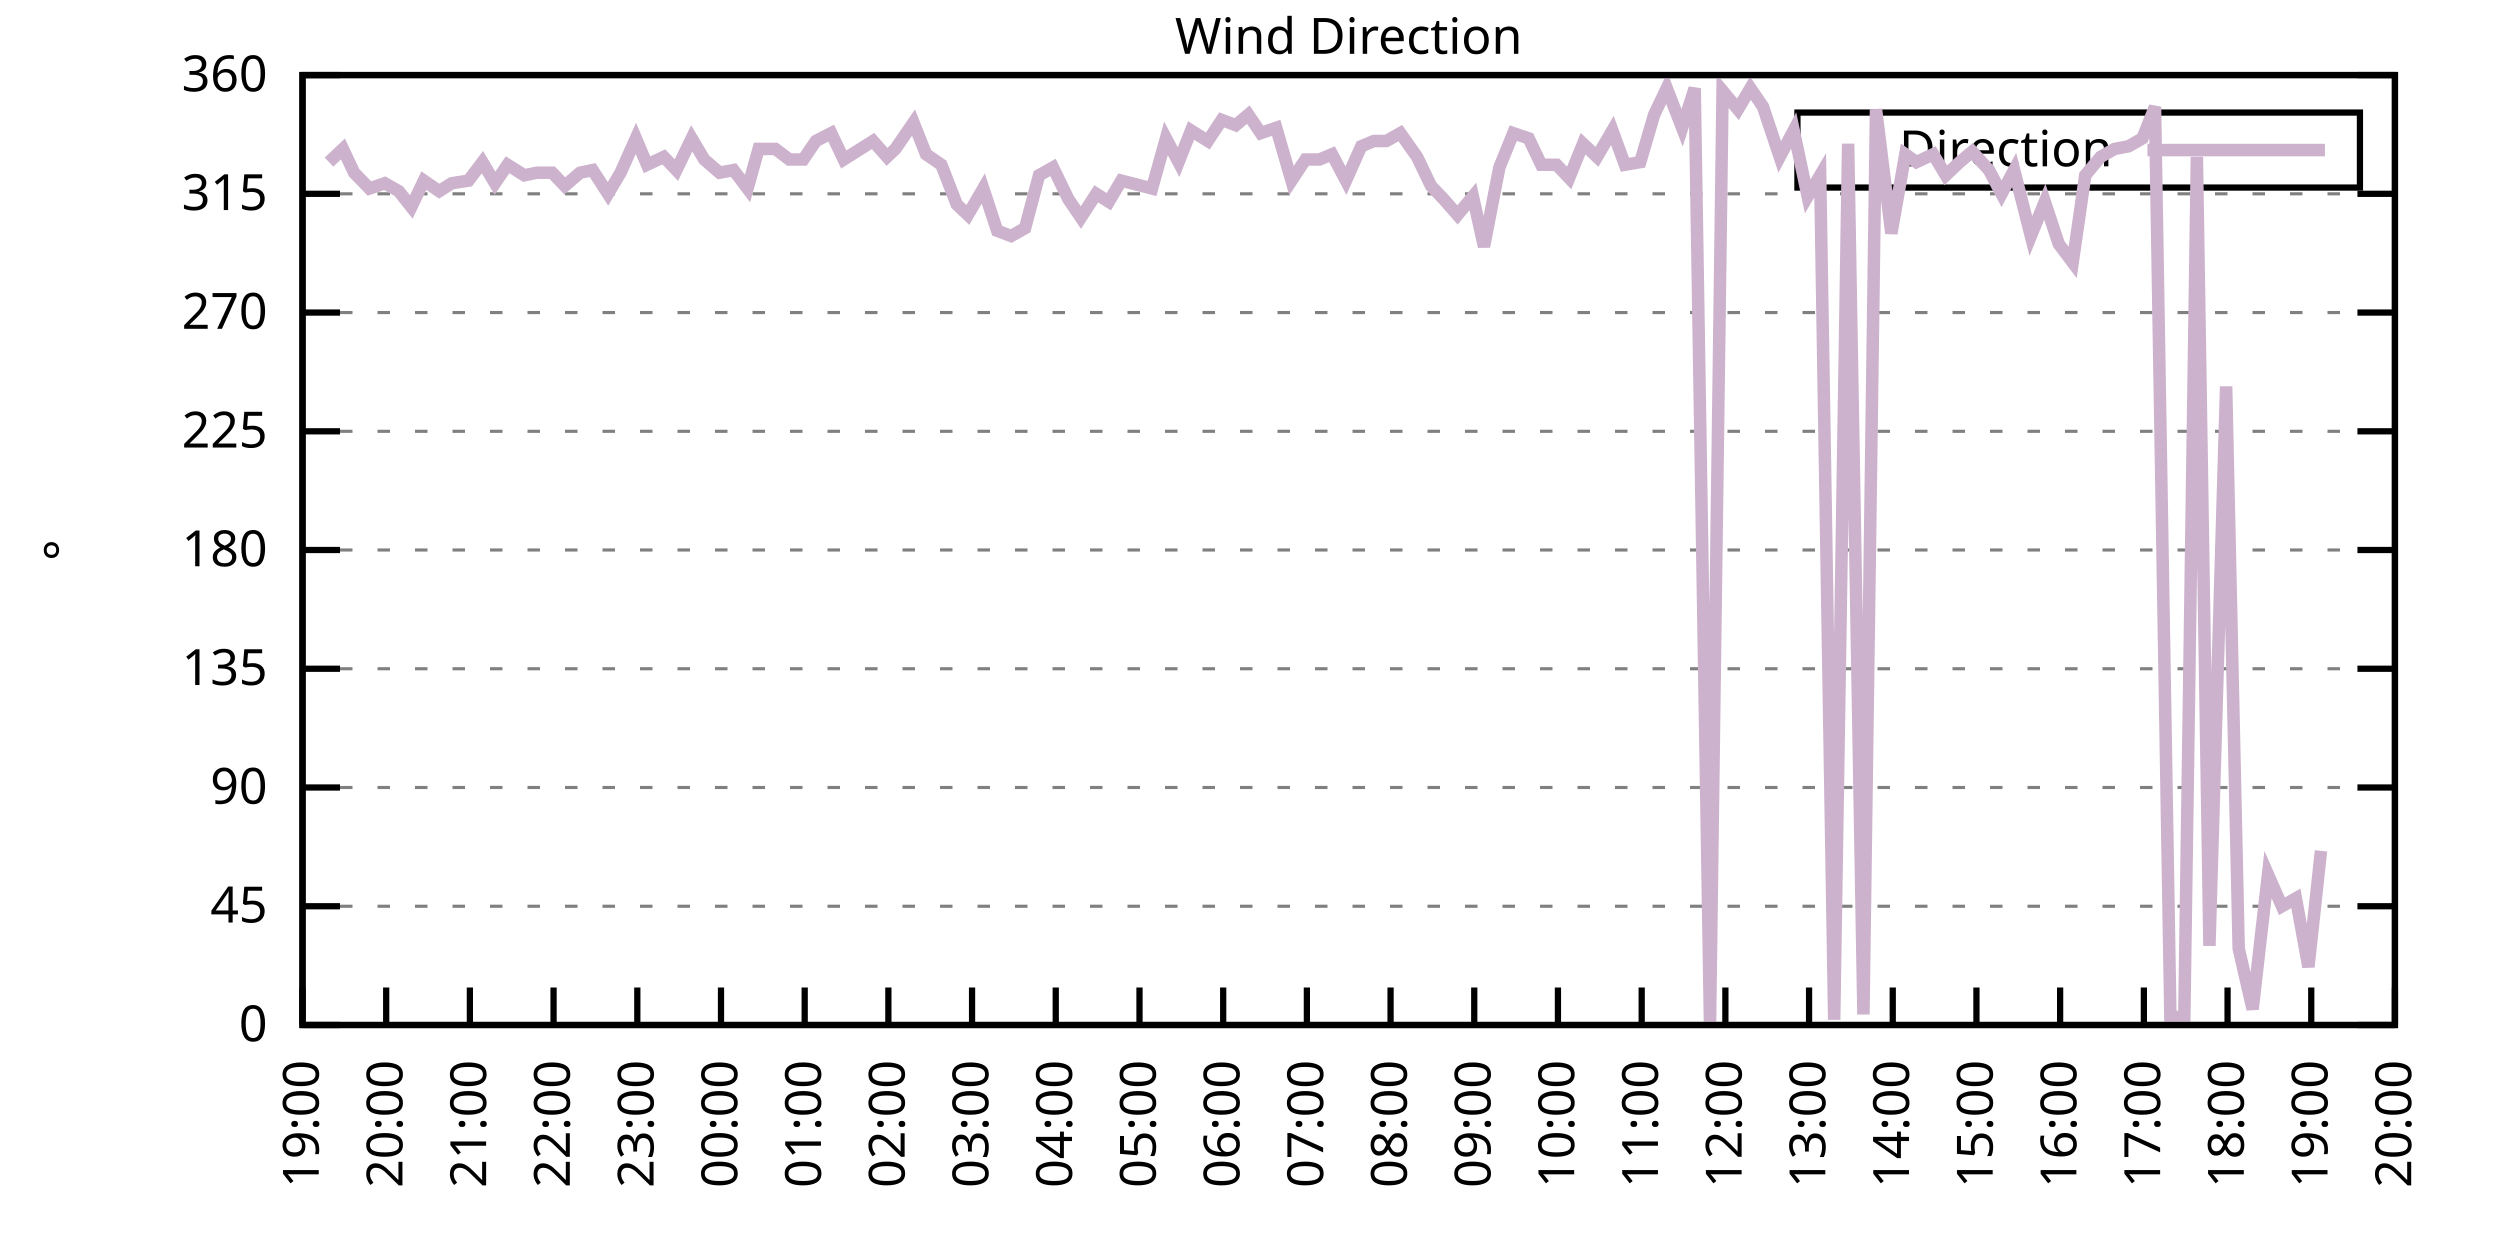
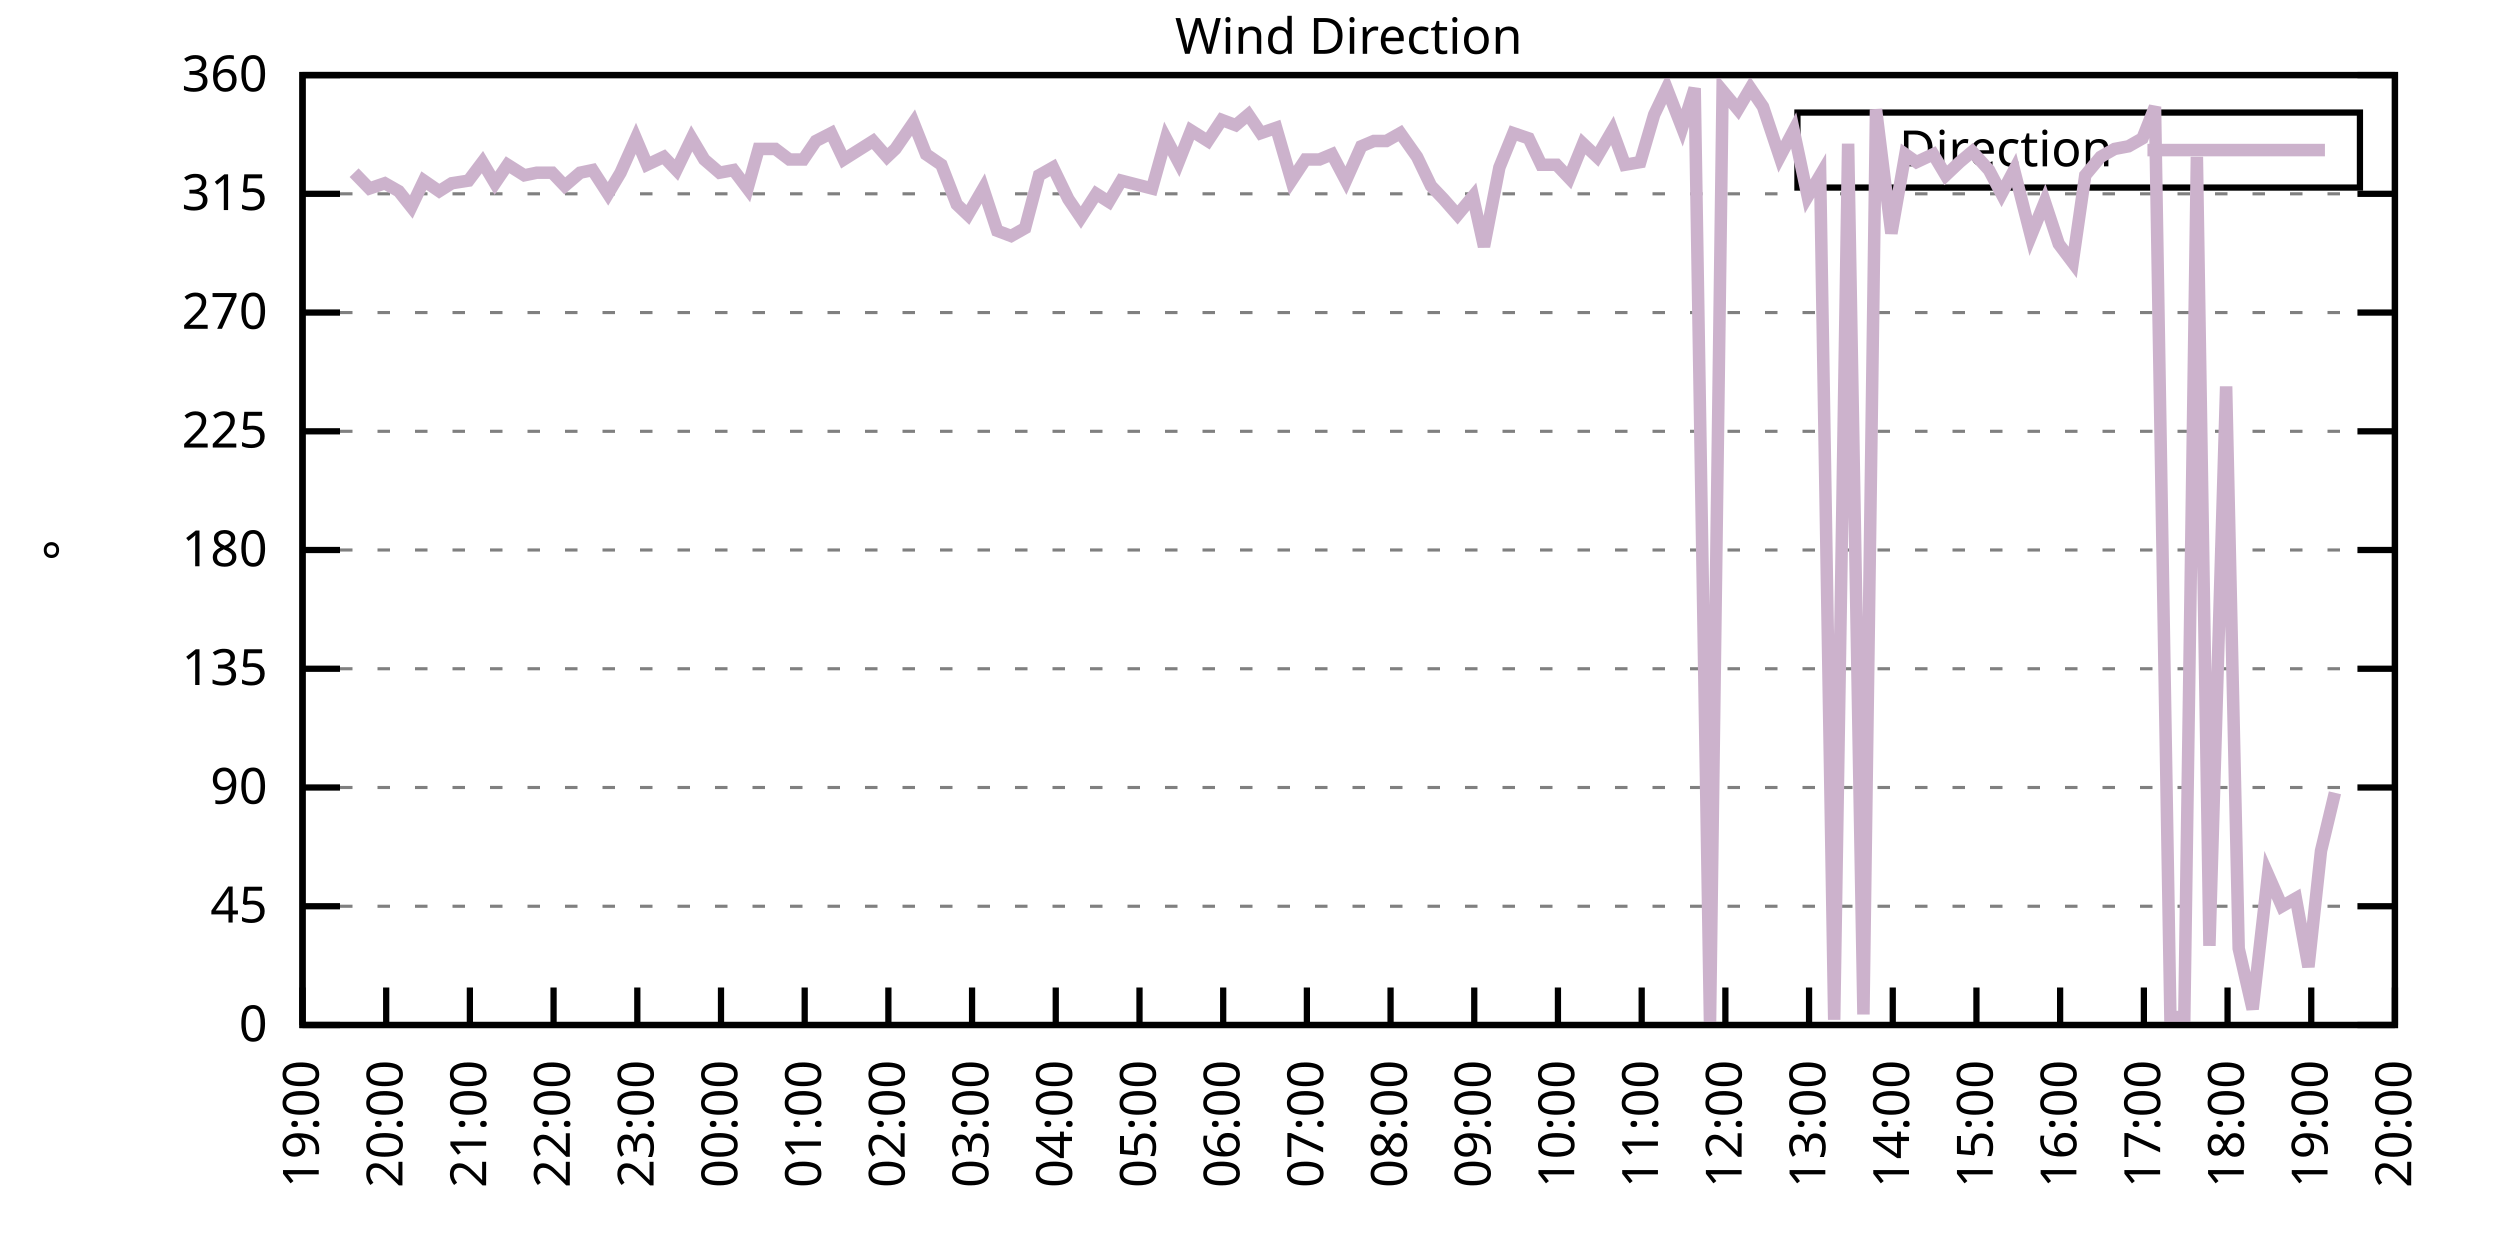
<svg xmlns="http://www.w3.org/2000/svg" xmlns:xlink="http://www.w3.org/1999/xlink" width="400" height="200" viewBox="0 0 400 200">
  <g id="gnuplot_canvas">
    <rect x="0" y="0" width="400" height="200" fill="none" />
    <defs>
      <circle id="gpDot" r="0.5" stroke-width="0.5" stroke="currentColor" />
      <path id="gpPt0" stroke-width="0.333" stroke="currentColor" d="M-1,0 h2 M0,-1 v2" />
      <path id="gpPt1" stroke-width="0.333" stroke="currentColor" d="M-1,-1 L1,1 M1,-1 L-1,1" />
      <path id="gpPt2" stroke-width="0.333" stroke="currentColor" d="M-1,0 L1,0 M0,-1 L0,1 M-1,-1 L1,1 M-1,1 L1,-1" />
      <rect id="gpPt3" stroke-width="0.333" stroke="currentColor" x="-1" y="-1" width="2" height="2" />
      <rect id="gpPt4" stroke-width="0.333" stroke="currentColor" fill="currentColor" x="-1" y="-1" width="2" height="2" />
      <circle id="gpPt5" stroke-width="0.333" stroke="currentColor" cx="0" cy="0" r="1" />
      <use xlink:href="#gpPt5" id="gpPt6" fill="currentColor" stroke="none" />
      <path id="gpPt7" stroke-width="0.333" stroke="currentColor" d="M0,-1.33 L-1.33,0.67 L1.33,0.67 z" />
      <use xlink:href="#gpPt7" id="gpPt8" fill="currentColor" stroke="none" />
      <use xlink:href="#gpPt7" id="gpPt9" stroke="currentColor" transform="rotate(180)" />
      <use xlink:href="#gpPt9" id="gpPt10" fill="currentColor" stroke="none" />
      <use xlink:href="#gpPt3" id="gpPt11" stroke="currentColor" transform="rotate(45)" />
      <use xlink:href="#gpPt11" id="gpPt12" fill="currentColor" stroke="none" />
      <path id="gpPt13" stroke-width="0.333" stroke="currentColor" d="M0,1.330 L1.265,0.411 L0.782,-1.067 L-0.782,-1.076 L-1.265,0.411 z" />
      <use xlink:href="#gpPt13" id="gpPt14" fill="currentColor" stroke="none" />
      <filter id="textbox" filterUnits="objectBoundingBox" x="0" y="0" height="1" width="1">
        <feFlood flood-color="white" flood-opacity="1" result="bgnd" />
        <feComposite in="SourceGraphic" in2="bgnd" operator="atop" />
      </filter>
      <filter id="greybox" filterUnits="objectBoundingBox" x="0" y="0" height="1" width="1">
        <feFlood flood-color="lightgrey" flood-opacity="1" result="grey" />
        <feComposite in="SourceGraphic" in2="grey" operator="atop" />
      </filter>
    </defs>
    <g fill="none" color="white" stroke="currentColor" stroke-width="1.00" stroke-linecap="butt" stroke-linejoin="miter">
</g>
    <g fill="none" color="black" stroke="currentColor" stroke-width="1.00" stroke-linecap="butt" stroke-linejoin="miter">
      <g stroke="none" shape-rendering="crispEdges">
        <polygon fill="rgb(255, 255, 255)" points="48.40,164.00 383.18,164.00 383.18,12.02 48.40,12.02 " />
      </g>
    </g>
    <g fill="none" color="black" stroke="currentColor" stroke-width="1.00" stroke-linecap="butt" stroke-linejoin="miter">
</g>
    <g fill="none" color="black" stroke="black" stroke-width="0.50" stroke-linecap="butt" stroke-linejoin="miter">
</g>
    <g fill="none" color="gray" stroke="currentColor" stroke-width="0.50" stroke-linecap="butt" stroke-linejoin="miter">
      <path stroke="gray" stroke-dasharray="2,4" class="gridline" d="M48.40,164.00 L383.19,164.00  " />
    </g>
    <g fill="none" color="gray" stroke="gray" stroke-width="1.00" stroke-linecap="butt" stroke-linejoin="miter">
</g>
    <g fill="none" color="black" stroke="currentColor" stroke-width="1.00" stroke-linecap="butt" stroke-linejoin="miter">
      <path stroke="black" d="M48.40,164.00 L54.40,164.00 M383.19,164.00 L377.19,164.00  " />
      <g transform="translate(42.80,166.60)" stroke="none" fill="black" font-family="Sans" font-size="8.00" text-anchor="end">
        <text>
          <tspan font-family="Sans"> 0</tspan>
        </text>
      </g>
    </g>
    <g fill="none" color="black" stroke="currentColor" stroke-width="1.00" stroke-linecap="butt" stroke-linejoin="miter">
</g>
    <g fill="none" color="black" stroke="black" stroke-width="0.50" stroke-linecap="butt" stroke-linejoin="miter">
</g>
    <g fill="none" color="gray" stroke="currentColor" stroke-width="0.50" stroke-linecap="butt" stroke-linejoin="miter">
      <path stroke="gray" stroke-dasharray="2,4" class="gridline" d="M48.40,145.00 L383.19,145.00  " />
    </g>
    <g fill="none" color="gray" stroke="gray" stroke-width="1.00" stroke-linecap="butt" stroke-linejoin="miter">
</g>
    <g fill="none" color="black" stroke="currentColor" stroke-width="1.00" stroke-linecap="butt" stroke-linejoin="miter">
      <path stroke="black" d="M48.40,145.00 L54.40,145.00 M383.19,145.00 L377.19,145.00  " />
      <g transform="translate(42.80,147.60)" stroke="none" fill="black" font-family="Sans" font-size="8.00" text-anchor="end">
        <text>
          <tspan font-family="Sans"> 45</tspan>
        </text>
      </g>
    </g>
    <g fill="none" color="black" stroke="currentColor" stroke-width="1.00" stroke-linecap="butt" stroke-linejoin="miter">
</g>
    <g fill="none" color="black" stroke="black" stroke-width="0.50" stroke-linecap="butt" stroke-linejoin="miter">
</g>
    <g fill="none" color="gray" stroke="currentColor" stroke-width="0.50" stroke-linecap="butt" stroke-linejoin="miter">
      <path stroke="gray" stroke-dasharray="2,4" class="gridline" d="M48.40,126.00 L383.19,126.00  " />
    </g>
    <g fill="none" color="gray" stroke="gray" stroke-width="1.00" stroke-linecap="butt" stroke-linejoin="miter">
</g>
    <g fill="none" color="black" stroke="currentColor" stroke-width="1.00" stroke-linecap="butt" stroke-linejoin="miter">
      <path stroke="black" d="M48.40,126.00 L54.40,126.00 M383.19,126.00 L377.19,126.00  " />
      <g transform="translate(42.80,128.60)" stroke="none" fill="black" font-family="Sans" font-size="8.00" text-anchor="end">
        <text>
          <tspan font-family="Sans"> 90</tspan>
        </text>
      </g>
    </g>
    <g fill="none" color="black" stroke="currentColor" stroke-width="1.00" stroke-linecap="butt" stroke-linejoin="miter">
</g>
    <g fill="none" color="black" stroke="black" stroke-width="0.50" stroke-linecap="butt" stroke-linejoin="miter">
</g>
    <g fill="none" color="gray" stroke="currentColor" stroke-width="0.50" stroke-linecap="butt" stroke-linejoin="miter">
      <path stroke="gray" stroke-dasharray="2,4" class="gridline" d="M48.40,107.00 L383.19,107.00  " />
    </g>
    <g fill="none" color="gray" stroke="gray" stroke-width="1.00" stroke-linecap="butt" stroke-linejoin="miter">
</g>
    <g fill="none" color="black" stroke="currentColor" stroke-width="1.00" stroke-linecap="butt" stroke-linejoin="miter">
      <path stroke="black" d="M48.40,107.00 L54.40,107.00 M383.19,107.00 L377.19,107.00  " />
      <g transform="translate(42.80,109.60)" stroke="none" fill="black" font-family="Sans" font-size="8.00" text-anchor="end">
        <text>
          <tspan font-family="Sans"> 135</tspan>
        </text>
      </g>
    </g>
    <g fill="none" color="black" stroke="currentColor" stroke-width="1.00" stroke-linecap="butt" stroke-linejoin="miter">
</g>
    <g fill="none" color="black" stroke="black" stroke-width="0.50" stroke-linecap="butt" stroke-linejoin="miter">
</g>
    <g fill="none" color="gray" stroke="currentColor" stroke-width="0.50" stroke-linecap="butt" stroke-linejoin="miter">
      <path stroke="gray" stroke-dasharray="2,4" class="gridline" d="M48.40,88.00 L383.19,88.00  " />
    </g>
    <g fill="none" color="gray" stroke="gray" stroke-width="1.00" stroke-linecap="butt" stroke-linejoin="miter">
</g>
    <g fill="none" color="black" stroke="currentColor" stroke-width="1.00" stroke-linecap="butt" stroke-linejoin="miter">
      <path stroke="black" d="M48.40,88.00 L54.40,88.00 M383.19,88.00 L377.19,88.00  " />
      <g transform="translate(42.80,90.60)" stroke="none" fill="black" font-family="Sans" font-size="8.00" text-anchor="end">
        <text>
          <tspan font-family="Sans"> 180</tspan>
        </text>
      </g>
    </g>
    <g fill="none" color="black" stroke="currentColor" stroke-width="1.00" stroke-linecap="butt" stroke-linejoin="miter">
</g>
    <g fill="none" color="black" stroke="black" stroke-width="0.50" stroke-linecap="butt" stroke-linejoin="miter">
</g>
    <g fill="none" color="gray" stroke="currentColor" stroke-width="0.50" stroke-linecap="butt" stroke-linejoin="miter">
      <path stroke="gray" stroke-dasharray="2,4" class="gridline" d="M48.40,69.01 L383.19,69.01  " />
    </g>
    <g fill="none" color="gray" stroke="gray" stroke-width="1.00" stroke-linecap="butt" stroke-linejoin="miter">
</g>
    <g fill="none" color="black" stroke="currentColor" stroke-width="1.00" stroke-linecap="butt" stroke-linejoin="miter">
      <path stroke="black" d="M48.40,69.01 L54.40,69.01 M383.19,69.01 L377.19,69.01  " />
      <g transform="translate(42.80,71.61)" stroke="none" fill="black" font-family="Sans" font-size="8.00" text-anchor="end">
        <text>
          <tspan font-family="Sans"> 225</tspan>
        </text>
      </g>
    </g>
    <g fill="none" color="black" stroke="currentColor" stroke-width="1.00" stroke-linecap="butt" stroke-linejoin="miter">
</g>
    <g fill="none" color="black" stroke="black" stroke-width="0.50" stroke-linecap="butt" stroke-linejoin="miter">
</g>
    <g fill="none" color="gray" stroke="currentColor" stroke-width="0.50" stroke-linecap="butt" stroke-linejoin="miter">
      <path stroke="gray" stroke-dasharray="2,4" class="gridline" d="M48.40,50.01 L383.19,50.01  " />
    </g>
    <g fill="none" color="gray" stroke="gray" stroke-width="1.00" stroke-linecap="butt" stroke-linejoin="miter">
</g>
    <g fill="none" color="black" stroke="currentColor" stroke-width="1.00" stroke-linecap="butt" stroke-linejoin="miter">
      <path stroke="black" d="M48.40,50.01 L54.40,50.01 M383.19,50.01 L377.19,50.01  " />
      <g transform="translate(42.80,52.61)" stroke="none" fill="black" font-family="Sans" font-size="8.00" text-anchor="end">
        <text>
          <tspan font-family="Sans"> 270</tspan>
        </text>
      </g>
    </g>
    <g fill="none" color="black" stroke="currentColor" stroke-width="1.00" stroke-linecap="butt" stroke-linejoin="miter">
</g>
    <g fill="none" color="black" stroke="black" stroke-width="0.50" stroke-linecap="butt" stroke-linejoin="miter">
</g>
    <g fill="none" color="gray" stroke="currentColor" stroke-width="0.50" stroke-linecap="butt" stroke-linejoin="miter">
      <path stroke="gray" stroke-dasharray="2,4" class="gridline" d="M48.40,31.01 L383.19,31.01  " />
    </g>
    <g fill="none" color="gray" stroke="gray" stroke-width="1.00" stroke-linecap="butt" stroke-linejoin="miter">
</g>
    <g fill="none" color="black" stroke="currentColor" stroke-width="1.00" stroke-linecap="butt" stroke-linejoin="miter">
      <path stroke="black" d="M48.40,31.01 L54.40,31.01 M383.19,31.01 L377.19,31.01  " />
      <g transform="translate(42.80,33.61)" stroke="none" fill="black" font-family="Sans" font-size="8.00" text-anchor="end">
        <text>
          <tspan font-family="Sans"> 315</tspan>
        </text>
      </g>
    </g>
    <g fill="none" color="black" stroke="currentColor" stroke-width="1.00" stroke-linecap="butt" stroke-linejoin="miter">
</g>
    <g fill="none" color="black" stroke="black" stroke-width="0.50" stroke-linecap="butt" stroke-linejoin="miter">
</g>
    <g fill="none" color="gray" stroke="currentColor" stroke-width="0.50" stroke-linecap="butt" stroke-linejoin="miter">
      <path stroke="gray" stroke-dasharray="2,4" class="gridline" d="M48.40,12.01 L383.19,12.01  " />
    </g>
    <g fill="none" color="gray" stroke="gray" stroke-width="1.00" stroke-linecap="butt" stroke-linejoin="miter">
</g>
    <g fill="none" color="black" stroke="currentColor" stroke-width="1.00" stroke-linecap="butt" stroke-linejoin="miter">
      <path stroke="black" d="M48.40,12.01 L54.40,12.01 M383.19,12.01 L377.19,12.01  " />
      <g transform="translate(42.80,14.61)" stroke="none" fill="black" font-family="Sans" font-size="8.00" text-anchor="end">
        <text>
          <tspan font-family="Sans"> 360</tspan>
        </text>
      </g>
    </g>
    <g fill="none" color="black" stroke="currentColor" stroke-width="1.00" stroke-linecap="butt" stroke-linejoin="miter">
      <path stroke="black" d="M48.40,164.00 L48.40,158.00  " />
      <g transform="translate(51.00,169.60) rotate(270.00)" stroke="none" fill="black" font-family="Sans" font-size="8.00" text-anchor="end">
        <text>
          <tspan font-family="Sans">19:00</tspan>
        </text>
      </g>
    </g>
    <g fill="none" color="black" stroke="currentColor" stroke-width="1.00" stroke-linecap="butt" stroke-linejoin="miter">
      <path stroke="black" d="M61.79,164.00 L61.79,158.00  " />
      <g transform="translate(64.39,169.60) rotate(270.00)" stroke="none" fill="black" font-family="Sans" font-size="8.00" text-anchor="end">
        <text>
          <tspan font-family="Sans">20:00</tspan>
        </text>
      </g>
    </g>
    <g fill="none" color="black" stroke="currentColor" stroke-width="1.00" stroke-linecap="butt" stroke-linejoin="miter">
      <path stroke="black" d="M75.18,164.00 L75.18,158.00  " />
      <g transform="translate(77.78,169.60) rotate(270.00)" stroke="none" fill="black" font-family="Sans" font-size="8.00" text-anchor="end">
        <text>
          <tspan font-family="Sans">21:00</tspan>
        </text>
      </g>
    </g>
    <g fill="none" color="black" stroke="currentColor" stroke-width="1.00" stroke-linecap="butt" stroke-linejoin="miter">
      <path stroke="black" d="M88.57,164.00 L88.57,158.00  " />
      <g transform="translate(91.17,169.60) rotate(270.00)" stroke="none" fill="black" font-family="Sans" font-size="8.00" text-anchor="end">
        <text>
          <tspan font-family="Sans">22:00</tspan>
        </text>
      </g>
    </g>
    <g fill="none" color="black" stroke="currentColor" stroke-width="1.00" stroke-linecap="butt" stroke-linejoin="miter">
      <path stroke="black" d="M101.97,164.00 L101.97,158.00  " />
      <g transform="translate(104.57,169.60) rotate(270.00)" stroke="none" fill="black" font-family="Sans" font-size="8.00" text-anchor="end">
        <text>
          <tspan font-family="Sans">23:00</tspan>
        </text>
      </g>
    </g>
    <g fill="none" color="black" stroke="currentColor" stroke-width="1.00" stroke-linecap="butt" stroke-linejoin="miter">
      <path stroke="black" d="M115.36,164.00 L115.36,158.00  " />
      <g transform="translate(117.96,169.60) rotate(270.00)" stroke="none" fill="black" font-family="Sans" font-size="8.00" text-anchor="end">
        <text>
          <tspan font-family="Sans">00:00</tspan>
        </text>
      </g>
    </g>
    <g fill="none" color="black" stroke="currentColor" stroke-width="1.00" stroke-linecap="butt" stroke-linejoin="miter">
      <path stroke="black" d="M128.75,164.00 L128.75,158.00  " />
      <g transform="translate(131.35,169.60) rotate(270.00)" stroke="none" fill="black" font-family="Sans" font-size="8.00" text-anchor="end">
        <text>
          <tspan font-family="Sans">01:00</tspan>
        </text>
      </g>
    </g>
    <g fill="none" color="black" stroke="currentColor" stroke-width="1.00" stroke-linecap="butt" stroke-linejoin="miter">
      <path stroke="black" d="M142.14,164.00 L142.14,158.00  " />
      <g transform="translate(144.74,169.60) rotate(270.00)" stroke="none" fill="black" font-family="Sans" font-size="8.00" text-anchor="end">
        <text>
          <tspan font-family="Sans">02:00</tspan>
        </text>
      </g>
    </g>
    <g fill="none" color="black" stroke="currentColor" stroke-width="1.00" stroke-linecap="butt" stroke-linejoin="miter">
      <path stroke="black" d="M155.53,164.00 L155.53,158.00  " />
      <g transform="translate(158.13,169.60) rotate(270.00)" stroke="none" fill="black" font-family="Sans" font-size="8.00" text-anchor="end">
        <text>
          <tspan font-family="Sans">03:00</tspan>
        </text>
      </g>
    </g>
    <g fill="none" color="black" stroke="currentColor" stroke-width="1.00" stroke-linecap="butt" stroke-linejoin="miter">
      <path stroke="black" d="M168.92,164.00 L168.92,158.00  " />
      <g transform="translate(171.52,169.60) rotate(270.00)" stroke="none" fill="black" font-family="Sans" font-size="8.00" text-anchor="end">
        <text>
          <tspan font-family="Sans">04:00</tspan>
        </text>
      </g>
    </g>
    <g fill="none" color="black" stroke="currentColor" stroke-width="1.00" stroke-linecap="butt" stroke-linejoin="miter">
      <path stroke="black" d="M182.32,164.00 L182.32,158.00  " />
      <g transform="translate(184.92,169.60) rotate(270.00)" stroke="none" fill="black" font-family="Sans" font-size="8.00" text-anchor="end">
        <text>
          <tspan font-family="Sans">05:00</tspan>
        </text>
      </g>
    </g>
    <g fill="none" color="black" stroke="currentColor" stroke-width="1.00" stroke-linecap="butt" stroke-linejoin="miter">
      <path stroke="black" d="M195.71,164.00 L195.71,158.00  " />
      <g transform="translate(198.31,169.60) rotate(270.00)" stroke="none" fill="black" font-family="Sans" font-size="8.00" text-anchor="end">
        <text>
          <tspan font-family="Sans">06:00</tspan>
        </text>
      </g>
    </g>
    <g fill="none" color="black" stroke="currentColor" stroke-width="1.00" stroke-linecap="butt" stroke-linejoin="miter">
      <path stroke="black" d="M209.10,164.00 L209.10,158.00  " />
      <g transform="translate(211.70,169.60) rotate(270.00)" stroke="none" fill="black" font-family="Sans" font-size="8.00" text-anchor="end">
        <text>
          <tspan font-family="Sans">07:00</tspan>
        </text>
      </g>
    </g>
    <g fill="none" color="black" stroke="currentColor" stroke-width="1.00" stroke-linecap="butt" stroke-linejoin="miter">
      <path stroke="black" d="M222.49,164.00 L222.49,158.00  " />
      <g transform="translate(225.09,169.60) rotate(270.00)" stroke="none" fill="black" font-family="Sans" font-size="8.00" text-anchor="end">
        <text>
          <tspan font-family="Sans">08:00</tspan>
        </text>
      </g>
    </g>
    <g fill="none" color="black" stroke="currentColor" stroke-width="1.00" stroke-linecap="butt" stroke-linejoin="miter">
      <path stroke="black" d="M235.88,164.00 L235.88,158.00  " />
      <g transform="translate(238.48,169.60) rotate(270.00)" stroke="none" fill="black" font-family="Sans" font-size="8.00" text-anchor="end">
        <text>
          <tspan font-family="Sans">09:00</tspan>
        </text>
      </g>
    </g>
    <g fill="none" color="black" stroke="currentColor" stroke-width="1.00" stroke-linecap="butt" stroke-linejoin="miter">
      <path stroke="black" d="M249.27,164.00 L249.27,158.00  " />
      <g transform="translate(251.87,169.60) rotate(270.00)" stroke="none" fill="black" font-family="Sans" font-size="8.00" text-anchor="end">
        <text>
          <tspan font-family="Sans">10:00</tspan>
        </text>
      </g>
    </g>
    <g fill="none" color="black" stroke="currentColor" stroke-width="1.00" stroke-linecap="butt" stroke-linejoin="miter">
      <path stroke="black" d="M262.67,164.00 L262.67,158.00  " />
      <g transform="translate(265.27,169.60) rotate(270.00)" stroke="none" fill="black" font-family="Sans" font-size="8.00" text-anchor="end">
        <text>
          <tspan font-family="Sans">11:00</tspan>
        </text>
      </g>
    </g>
    <g fill="none" color="black" stroke="currentColor" stroke-width="1.00" stroke-linecap="butt" stroke-linejoin="miter">
      <path stroke="black" d="M276.06,164.00 L276.06,158.00  " />
      <g transform="translate(278.66,169.60) rotate(270.00)" stroke="none" fill="black" font-family="Sans" font-size="8.00" text-anchor="end">
        <text>
          <tspan font-family="Sans">12:00</tspan>
        </text>
      </g>
    </g>
    <g fill="none" color="black" stroke="currentColor" stroke-width="1.00" stroke-linecap="butt" stroke-linejoin="miter">
      <path stroke="black" d="M289.45,164.00 L289.45,158.00  " />
      <g transform="translate(292.05,169.60) rotate(270.00)" stroke="none" fill="black" font-family="Sans" font-size="8.00" text-anchor="end">
        <text>
          <tspan font-family="Sans">13:00</tspan>
        </text>
      </g>
    </g>
    <g fill="none" color="black" stroke="currentColor" stroke-width="1.00" stroke-linecap="butt" stroke-linejoin="miter">
      <path stroke="black" d="M302.84,164.00 L302.84,158.00  " />
      <g transform="translate(305.44,169.60) rotate(270.00)" stroke="none" fill="black" font-family="Sans" font-size="8.00" text-anchor="end">
        <text>
          <tspan font-family="Sans">14:00</tspan>
        </text>
      </g>
    </g>
    <g fill="none" color="black" stroke="currentColor" stroke-width="1.00" stroke-linecap="butt" stroke-linejoin="miter">
      <path stroke="black" d="M316.23,164.00 L316.23,158.00  " />
      <g transform="translate(318.83,169.60) rotate(270.00)" stroke="none" fill="black" font-family="Sans" font-size="8.00" text-anchor="end">
        <text>
          <tspan font-family="Sans">15:00</tspan>
        </text>
      </g>
    </g>
    <g fill="none" color="black" stroke="currentColor" stroke-width="1.00" stroke-linecap="butt" stroke-linejoin="miter">
      <path stroke="black" d="M329.62,164.00 L329.62,158.00  " />
      <g transform="translate(332.22,169.60) rotate(270.00)" stroke="none" fill="black" font-family="Sans" font-size="8.00" text-anchor="end">
        <text>
          <tspan font-family="Sans">16:00</tspan>
        </text>
      </g>
    </g>
    <g fill="none" color="black" stroke="currentColor" stroke-width="1.00" stroke-linecap="butt" stroke-linejoin="miter">
      <path stroke="black" d="M343.02,164.00 L343.02,158.00  " />
      <g transform="translate(345.62,169.60) rotate(270.00)" stroke="none" fill="black" font-family="Sans" font-size="8.00" text-anchor="end">
        <text>
          <tspan font-family="Sans">17:00</tspan>
        </text>
      </g>
    </g>
    <g fill="none" color="black" stroke="currentColor" stroke-width="1.00" stroke-linecap="butt" stroke-linejoin="miter">
      <path stroke="black" d="M356.41,164.00 L356.41,158.00  " />
      <g transform="translate(359.01,169.60) rotate(270.00)" stroke="none" fill="black" font-family="Sans" font-size="8.00" text-anchor="end">
        <text>
          <tspan font-family="Sans">18:00</tspan>
        </text>
      </g>
    </g>
    <g fill="none" color="black" stroke="currentColor" stroke-width="1.00" stroke-linecap="butt" stroke-linejoin="miter">
      <path stroke="black" d="M369.80,164.00 L369.80,158.00  " />
      <g transform="translate(372.40,169.60) rotate(270.00)" stroke="none" fill="black" font-family="Sans" font-size="8.00" text-anchor="end">
        <text>
          <tspan font-family="Sans">19:00</tspan>
        </text>
      </g>
    </g>
    <g fill="none" color="black" stroke="currentColor" stroke-width="1.00" stroke-linecap="butt" stroke-linejoin="miter">
      <path stroke="black" d="M383.19,164.00 L383.19,158.00  " />
      <g transform="translate(385.79,169.60) rotate(270.00)" stroke="none" fill="black" font-family="Sans" font-size="8.00" text-anchor="end">
        <text>
          <tspan font-family="Sans">20:00</tspan>
        </text>
      </g>
    </g>
    <g fill="none" color="black" stroke="currentColor" stroke-width="1.00" stroke-linecap="butt" stroke-linejoin="miter">
</g>
    <g fill="none" color="black" stroke="currentColor" stroke-width="1.00" stroke-linecap="butt" stroke-linejoin="miter">
      <path stroke="black" d="M48.40,12.01 L48.40,164.00 L383.19,164.00 L383.19,12.01 L48.40,12.01 Z  " />
    </g>
    <g fill="none" color="black" stroke="currentColor" stroke-width="1.00" stroke-linecap="butt" stroke-linejoin="miter">
</g>
    <g fill="none" color="black" stroke="currentColor" stroke-width="1.00" stroke-linecap="butt" stroke-linejoin="miter">
      <path stroke="black" d="M287.59,30.01 L287.59,18.01 L377.59,18.01 L377.59,30.01 L287.59,30.01 Z  " />
    </g>
    <g id="Wind_direction_plot_1">
      <g fill="none" color="white" stroke="black" stroke-width="2.00" stroke-linecap="butt" stroke-linejoin="miter">
</g>
      <g fill="none" color="black" stroke="currentColor" stroke-width="2.00" stroke-linecap="butt" stroke-linejoin="miter">
        <g transform="translate(337.99,26.61)" stroke="none" fill="black" font-family="Sans" font-size="8.00" text-anchor="end">
          <text>
            <tspan font-family="Sans">Direction</tspan>
          </text>
        </g>
      </g>
      <g fill="none" color="black" stroke="currentColor" stroke-width="2.00" stroke-linecap="butt" stroke-linejoin="miter">
-         <path stroke="rgb(204, 178, 204)" d="M343.59,24.01 L371.99,24.01 M52.64,25.94 L54.87,23.83 L56.66,27.63 L59.11,30.16 L61.57,29.32 L63.80,30.59   L65.81,33.12 L67.82,28.90 L70.27,30.59 L72.28,29.32 L74.96,28.90 L77.19,25.94 L79.20,29.32 L81.21,26.36   L83.89,28.05 L85.90,27.63 L88.35,27.63 L90.36,29.74 L92.82,27.63 L94.82,27.21 L97.28,31.01 L99.29,27.63   L101.74,22.14 L103.53,26.36 L106.21,25.10 L108.22,27.21 L110.67,22.14 L112.68,25.52 L115.13,27.63 L117.37,27.21   L119.60,30.16 L121.38,23.83 L124.06,23.83 L126.29,25.52 L128.53,25.52 L130.54,22.56 L132.99,21.30 L135.00,25.52   L137.01,24.25 L139.69,22.56 L141.92,25.10 L143.26,23.83 L146.16,19.61 L148.17,24.68 L150.62,26.36 L153.08,32.70   L154.86,34.39 L157.32,30.16 L159.55,36.92 L161.78,37.76 L164.01,36.50 L166.25,28.05 L168.48,26.79 L170.93,31.85   L172.94,34.81 L175.40,31.01 L177.41,32.28 L179.41,28.90 L184.32,30.16 L186.56,22.14 L188.57,25.94 L190.57,20.88   L193.25,22.56 L195.48,19.19 L197.72,20.03 L199.73,18.34 L201.73,21.30 L204.19,20.45 L206.64,28.90 L208.88,25.52   L211.11,25.52 L213.12,24.68 L215.35,28.90 L217.80,23.41 L219.81,22.56 L221.82,22.56 L224.05,21.30 L226.73,25.10   L228.96,29.74 L230.97,31.85 L233.20,34.39 L235.66,31.43 L237.44,39.45 L239.90,26.79 L242.13,21.30 L244.59,22.14   L246.60,26.36 L249.05,26.36 L251.06,28.48 L253.29,22.99 L255.52,25.10 L257.98,20.88 L259.99,26.36 L262.44,25.94   L264.67,18.34 L266.68,14.12 L269.14,20.45 L271.15,14.12 L273.60,164.00 L275.61,14.54 L278.07,17.50 L280.07,14.12   L282.08,17.08 L284.76,25.10 L286.99,20.88 L289.23,31.43 L291.23,28.05 L293.47,163.16 L295.70,22.99 L298.15,162.31   L300.16,17.50 L302.62,37.34 L304.85,24.68 L306.63,25.94 L309.31,24.68 L311.32,28.05 L313.55,25.94 L315.56,24.25   L318.24,27.21 L320.25,31.01 L322.26,27.21 L324.94,37.76 L327.17,32.28 L329.40,39.03 L331.63,41.99 L333.64,28.05   L336.10,25.10 L338.33,23.83 L340.56,23.41 L342.79,22.14 L344.80,17.08 L347.26,162.73 L349.49,162.73 L351.50,25.10   L353.51,151.33 L356.18,61.83 L358.19,151.76 L360.42,161.47 L362.88,139.93 L365.11,145.00 L367.34,143.73 L369.35,154.71   L371.36,136.14  " />
+         <path stroke="rgb(204, 178, 204)" d="M343.59,24.01 L371.99,24.01 M56.66,27.63 L59.11,30.16 L61.57,29.32 L63.80,30.59 L65.81,33.12 L67.82,28.90   L70.27,30.59 L72.28,29.32 L74.96,28.90 L77.19,25.94 L79.20,29.32 L81.21,26.36 L83.89,28.05 L85.90,27.63   L88.35,27.63 L90.36,29.74 L92.82,27.63 L94.82,27.21 L97.28,31.01 L99.29,27.63 L101.74,22.14 L103.53,26.36   L106.21,25.10 L108.22,27.21 L110.67,22.14 L112.68,25.52 L115.13,27.63 L117.37,27.21 L119.60,30.16 L121.38,23.83   L124.06,23.83 L126.29,25.52 L128.53,25.52 L130.54,22.56 L132.99,21.30 L135.00,25.52 L137.01,24.25 L139.69,22.56   L141.92,25.10 L143.26,23.83 L146.16,19.61 L148.17,24.68 L150.62,26.36 L153.08,32.70 L154.86,34.39 L157.32,30.16   L159.55,36.92 L161.78,37.76 L164.01,36.50 L166.25,28.05 L168.48,26.79 L170.93,31.85 L172.94,34.81 L175.40,31.01   L177.41,32.28 L179.41,28.90 L184.32,30.16 L186.56,22.14 L188.57,25.94 L190.57,20.88 L193.25,22.56 L195.48,19.19   L197.72,20.03 L199.73,18.34 L201.73,21.30 L204.19,20.45 L206.64,28.90 L208.88,25.52 L211.11,25.52 L213.12,24.68   L215.35,28.90 L217.80,23.41 L219.81,22.56 L221.82,22.56 L224.05,21.30 L226.73,25.10 L228.96,29.74 L230.97,31.85   L233.20,34.39 L235.66,31.43 L237.44,39.45 L239.90,26.79 L242.13,21.30 L244.59,22.14 L246.60,26.36 L249.05,26.36   L251.06,28.48 L253.29,22.99 L255.52,25.10 L257.98,20.88 L259.99,26.36 L262.44,25.94 L264.67,18.34 L266.68,14.12   L269.14,20.45 L271.15,14.12 L273.60,164.00 L275.61,14.54 L278.07,17.50 L280.07,14.12 L282.08,17.08 L284.76,25.10   L286.99,20.88 L289.23,31.43 L291.23,28.05 L293.47,163.16 L295.70,22.99 L298.15,162.31 L300.16,17.50 L302.62,37.34   L304.85,24.68 L306.63,25.94 L309.31,24.68 L311.32,28.05 L313.55,25.94 L315.56,24.25 L318.24,27.21 L320.25,31.01   L322.26,27.21 L324.94,37.76 L327.17,32.28 L329.40,39.03 L331.63,41.99 L333.64,28.05 L336.10,25.10 L338.33,23.83   L340.56,23.41 L342.79,22.14 L344.80,17.08 L347.26,162.73 L349.49,162.73 L351.50,25.10 L353.51,151.33 L356.18,61.83   L358.19,151.76 L360.42,161.47 L362.88,139.93 L365.11,145.00 L367.34,143.73 L369.35,154.71 L371.36,136.14 L373.59,126.85    " />
      </g>
    </g>
    <g fill="none" color="black" stroke="currentColor" stroke-width="2.00" stroke-linecap="butt" stroke-linejoin="miter">
</g>
    <g fill="none" color="black" stroke="black" stroke-width="1.00" stroke-linecap="butt" stroke-linejoin="miter">
</g>
    <g fill="none" color="black" stroke="currentColor" stroke-width="1.00" stroke-linecap="butt" stroke-linejoin="miter">
      <path stroke="black" d="M48.40,12.01 L48.40,164.00 L383.19,164.00 L383.19,12.01 L48.40,12.01 Z  " />
      <g transform="translate(12.80,88.01) rotate(270.00)" stroke="none" fill="black" font-family="Sans" font-size="8.00" text-anchor="middle">
        <text>
          <tspan font-family="Sans">°</tspan>
        </text>
      </g>
    </g>
    <g fill="none" color="black" stroke="currentColor" stroke-width="1.00" stroke-linecap="butt" stroke-linejoin="miter">
</g>
    <g fill="none" color="black" stroke="currentColor" stroke-width="1.00" stroke-linecap="butt" stroke-linejoin="miter">
      <g transform="translate(215.79,8.61)" stroke="none" fill="black" font-family="Sans" font-size="8.00" text-anchor="middle">
        <text>
          <tspan font-family="Sans">Wind Direction</tspan>
        </text>
      </g>
    </g>
    <g fill="none" color="black" stroke="currentColor" stroke-width="1.00" stroke-linecap="butt" stroke-linejoin="miter">
</g>
  </g>
</svg>
